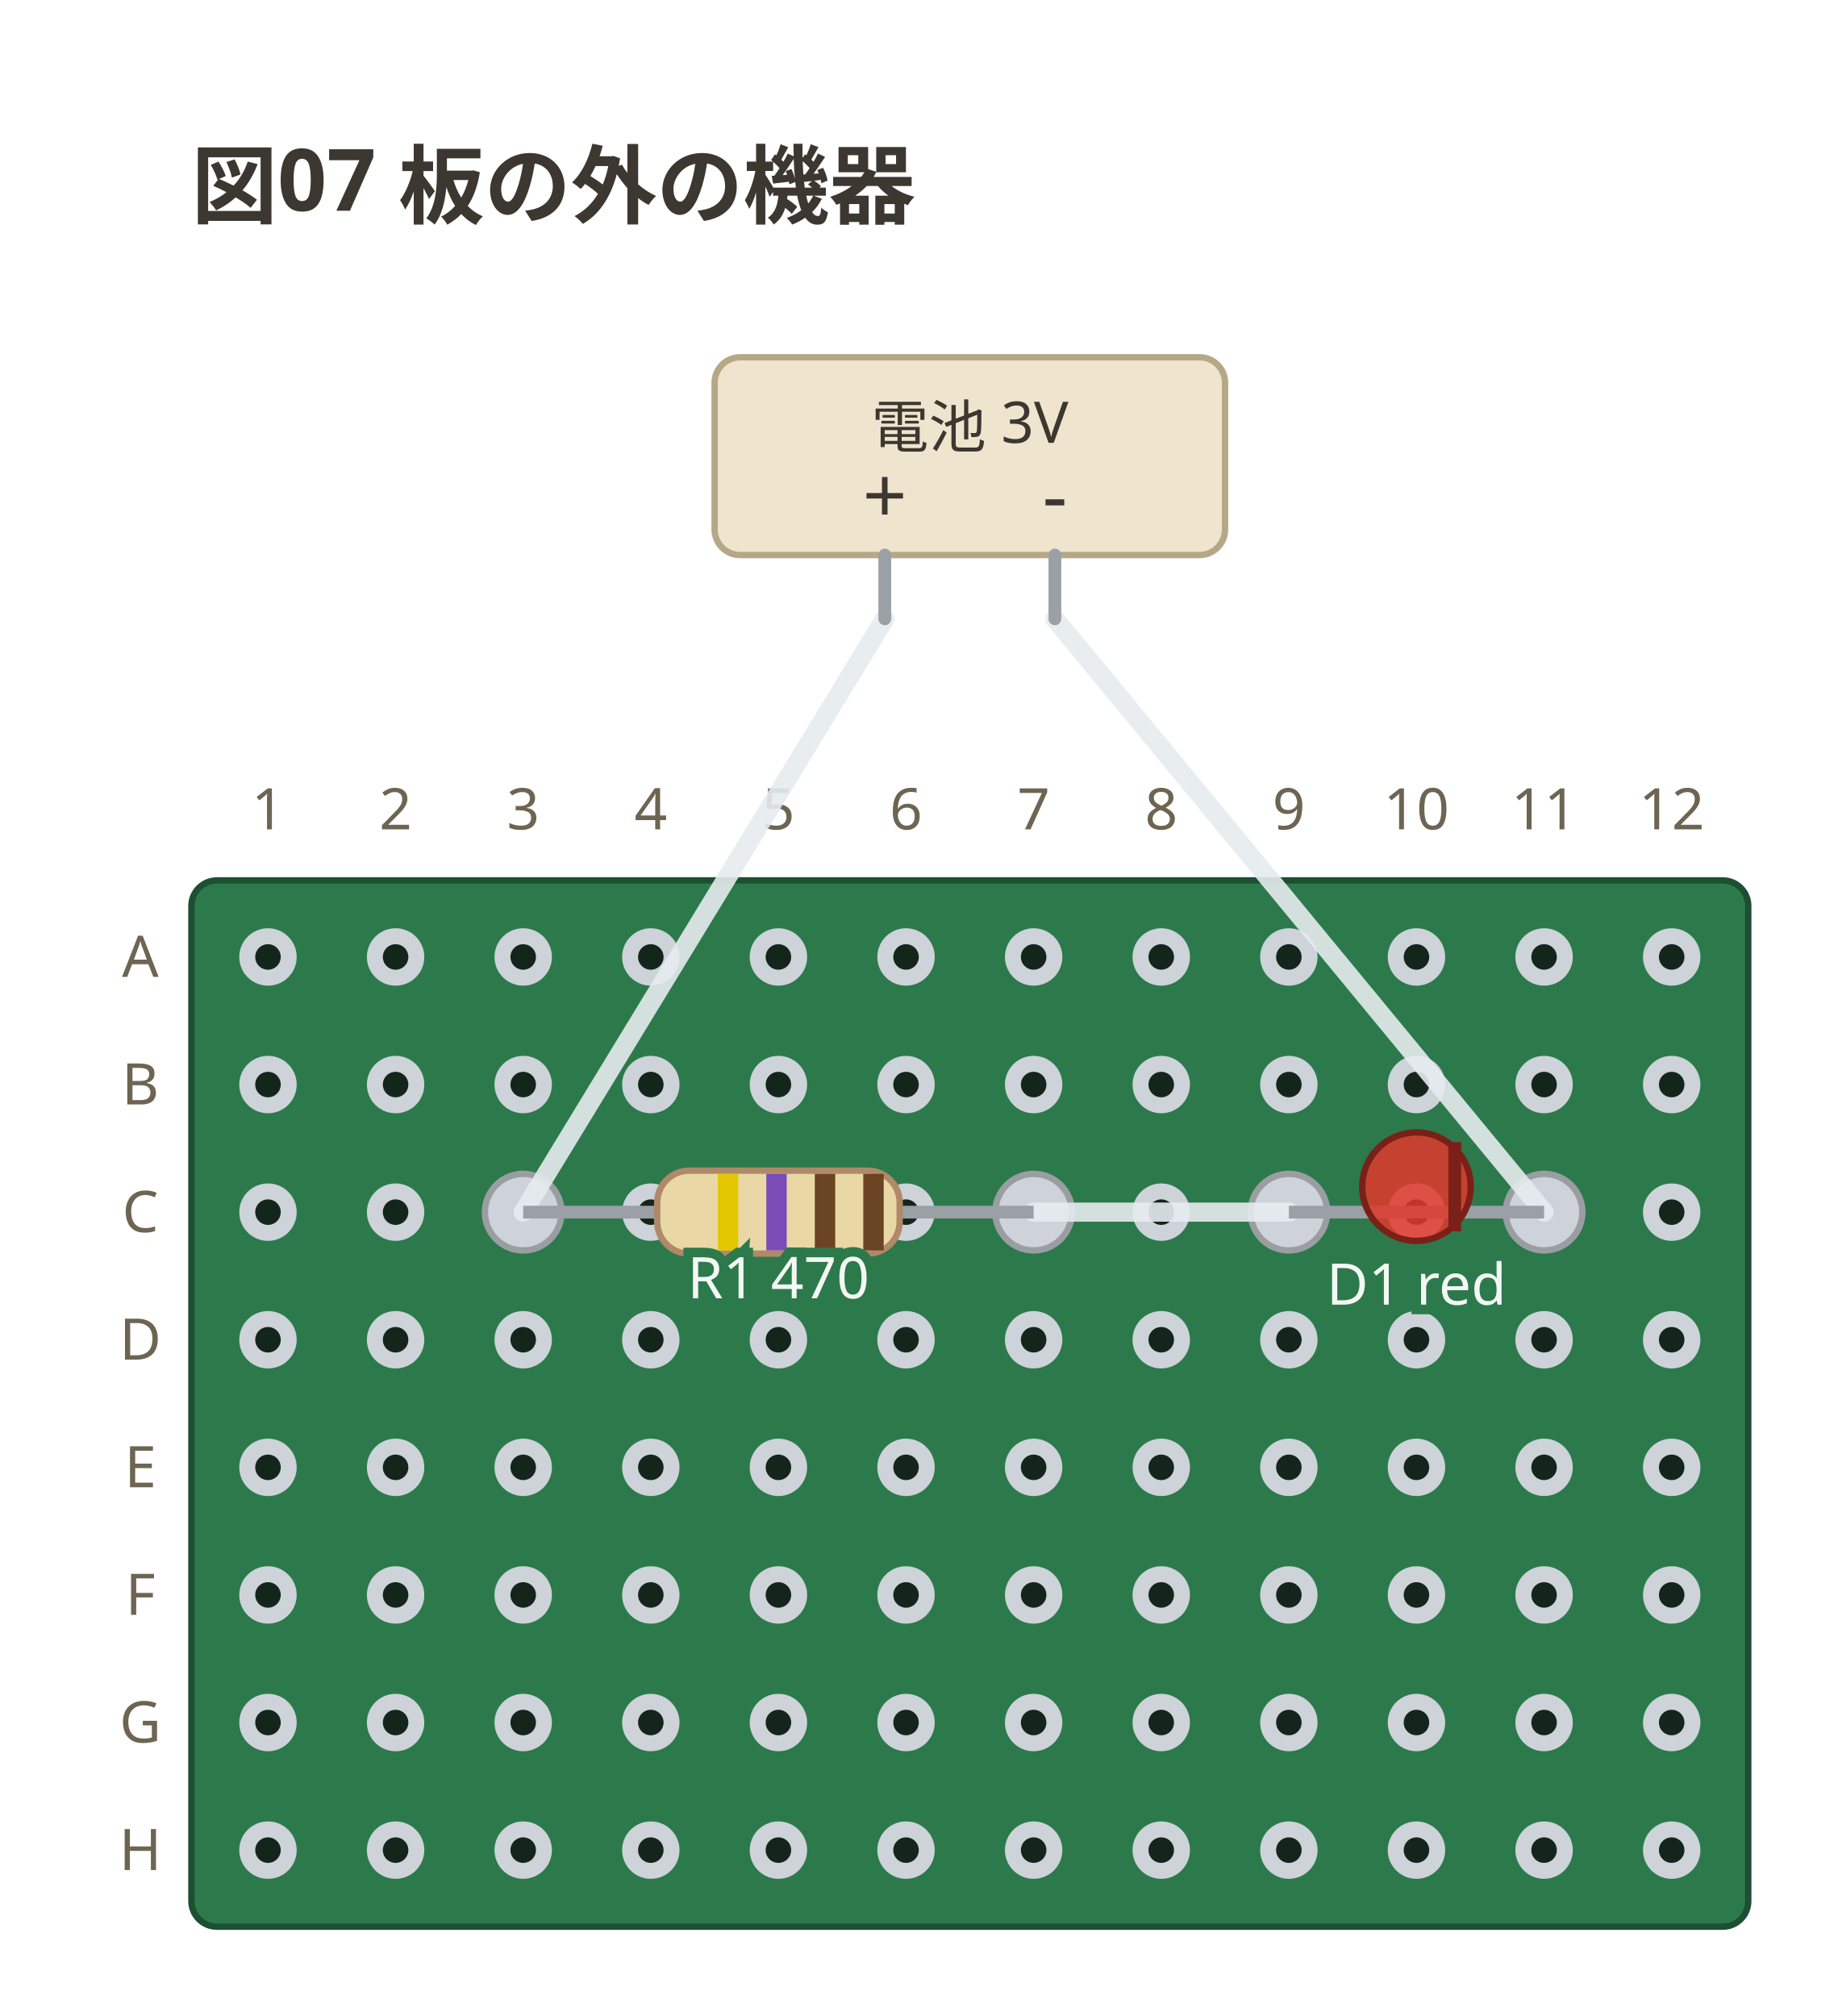
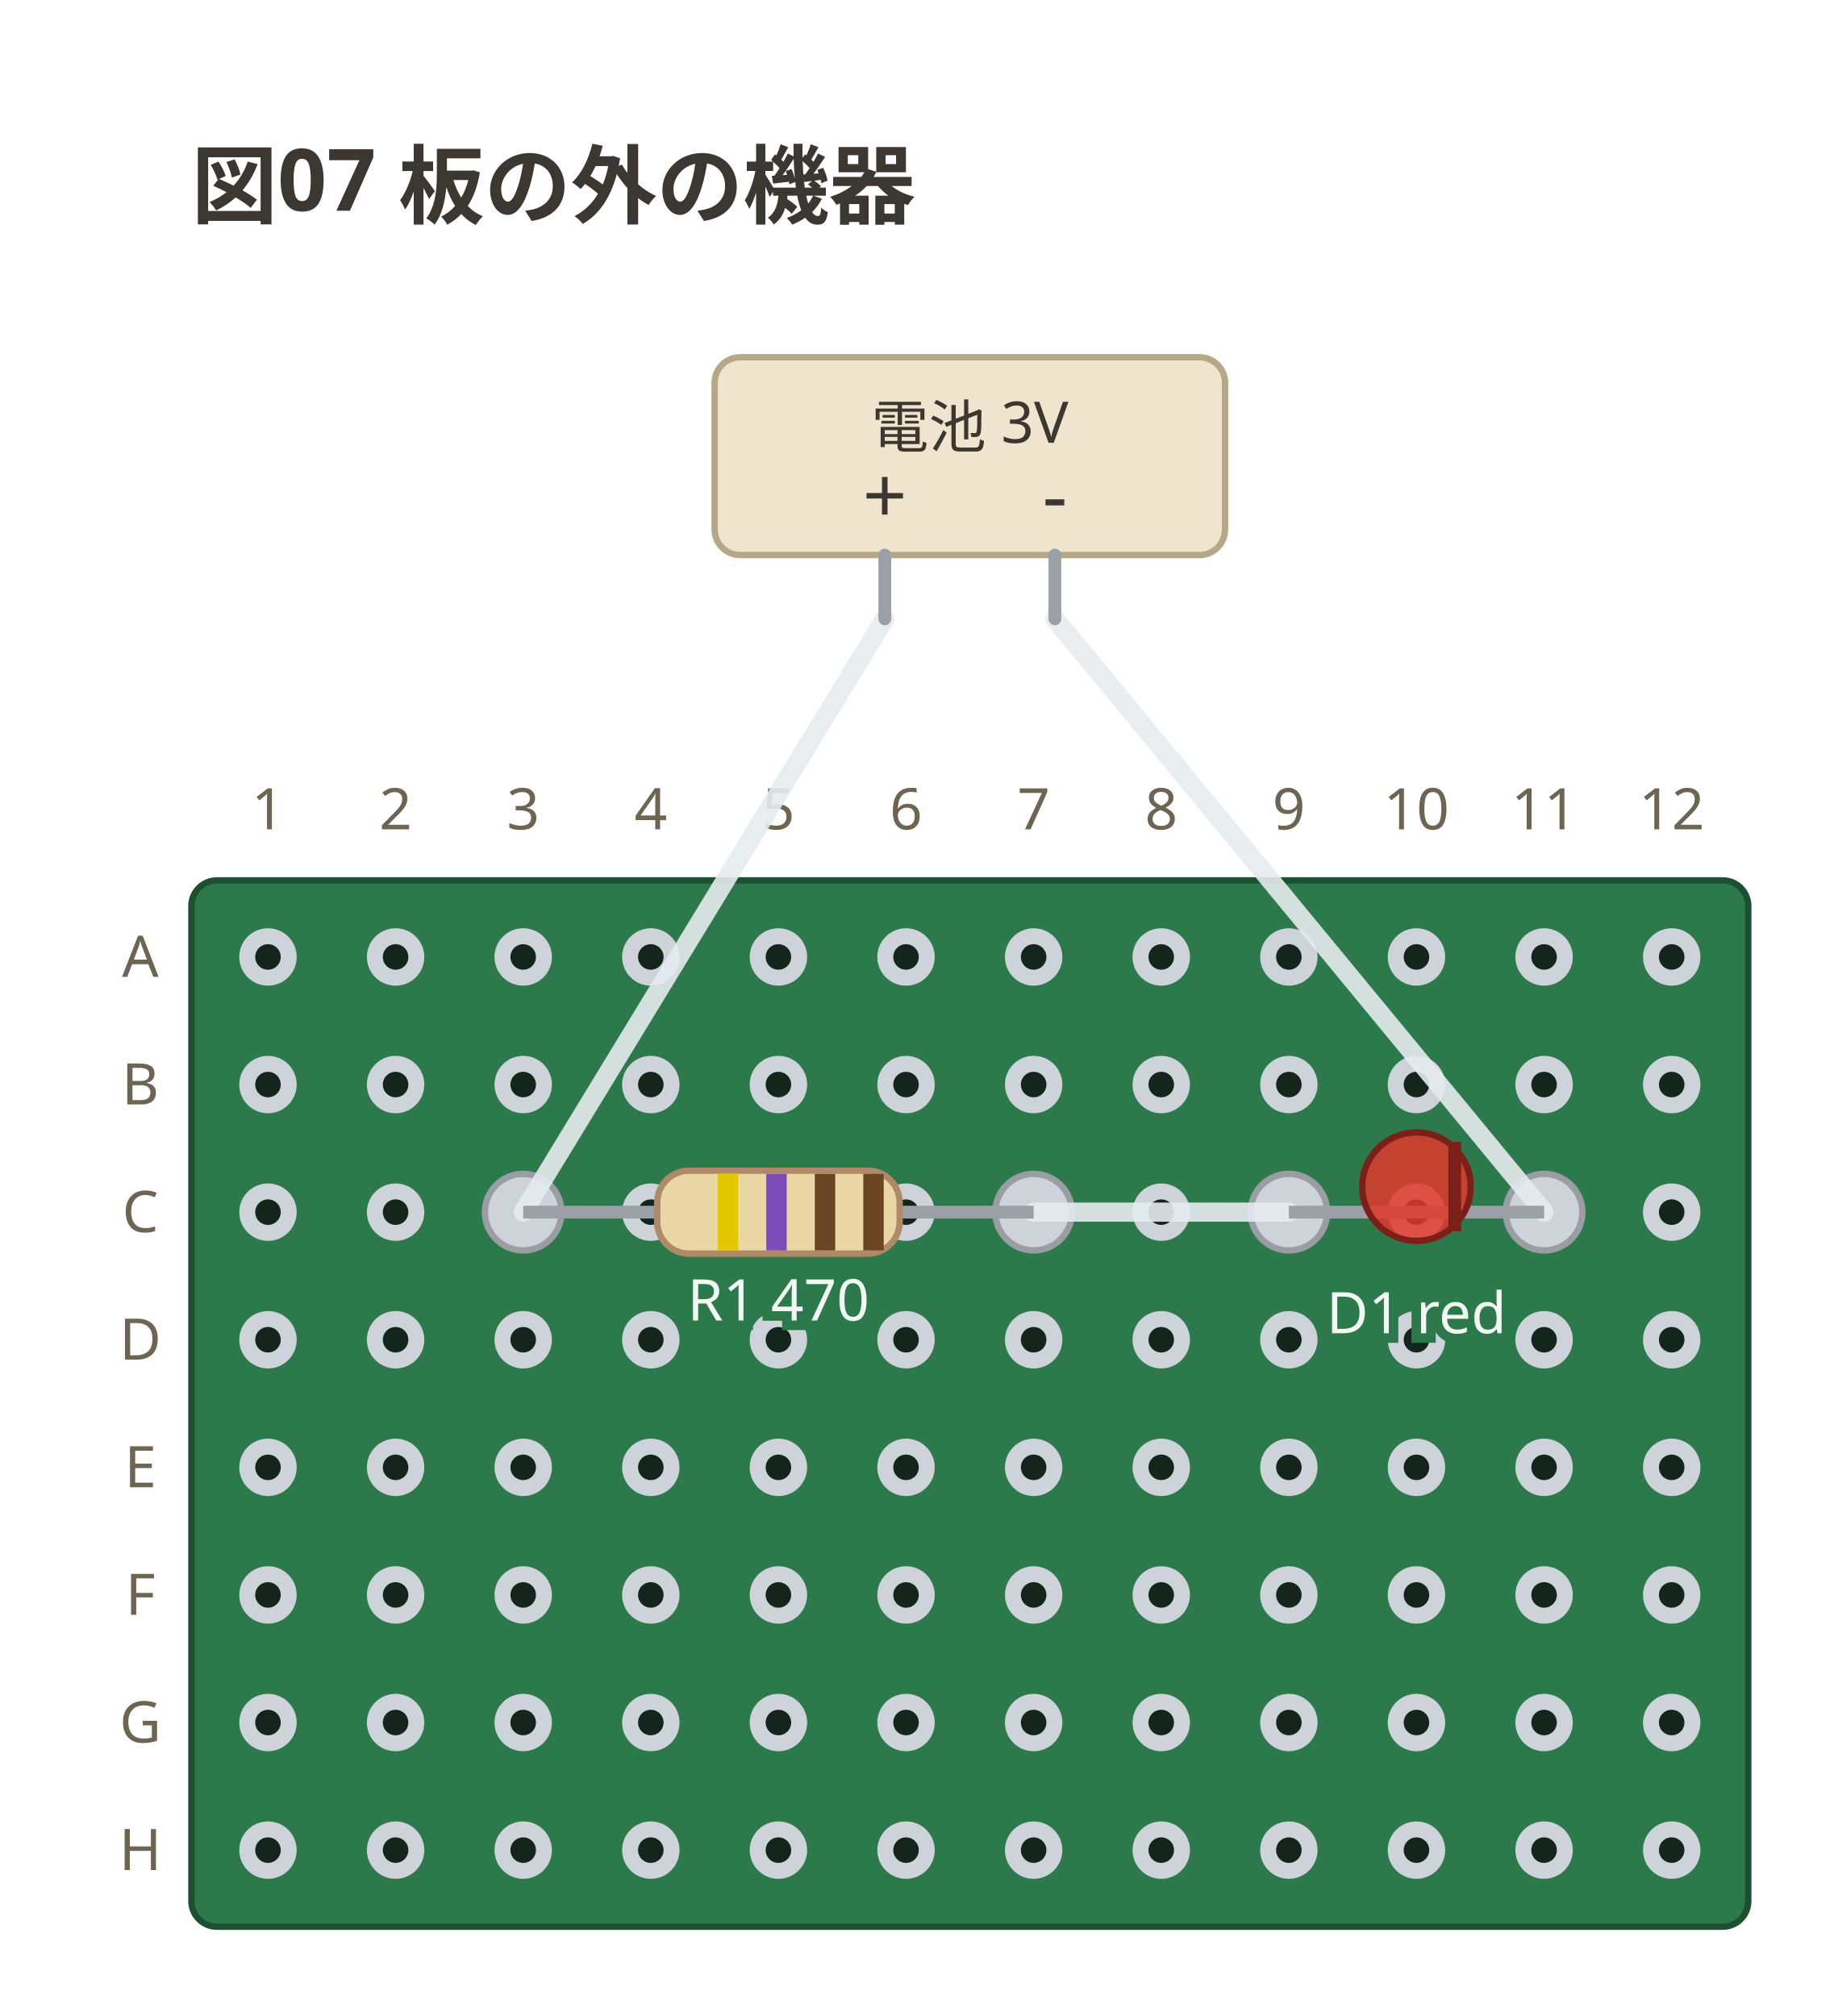
<svg xmlns="http://www.w3.org/2000/svg" viewBox="0 0 288 316" width="288" height="316" data-perfboard-fence="0.3.0" role="img">
  <text x="30" y="34" text-anchor="start" font-family="ui-sans-serif, system-ui, sans-serif" fill="#3c3730" font-size="13.5" font-weight="600">図07 板の外の機器</text>
  <rect x="30" y="138" width="244" height="164" rx="4" fill="#2c7a4b" stroke="#1d4f31" stroke-width="1" />
  <circle cx="42" cy="150" r="3.25" fill="#14261c" stroke="#cdd3d9" stroke-width="2.5" />
  <circle cx="62" cy="150" r="3.25" fill="#14261c" stroke="#cdd3d9" stroke-width="2.5" />
  <circle cx="82" cy="150" r="3.25" fill="#14261c" stroke="#cdd3d9" stroke-width="2.5" />
  <circle cx="102" cy="150" r="3.25" fill="#14261c" stroke="#cdd3d9" stroke-width="2.5" />
  <circle cx="122" cy="150" r="3.25" fill="#14261c" stroke="#cdd3d9" stroke-width="2.5" />
  <circle cx="142" cy="150" r="3.25" fill="#14261c" stroke="#cdd3d9" stroke-width="2.5" />
  <circle cx="162" cy="150" r="3.25" fill="#14261c" stroke="#cdd3d9" stroke-width="2.5" />
  <circle cx="182" cy="150" r="3.25" fill="#14261c" stroke="#cdd3d9" stroke-width="2.5" />
  <circle cx="202" cy="150" r="3.25" fill="#14261c" stroke="#cdd3d9" stroke-width="2.5" />
  <circle cx="222" cy="150" r="3.25" fill="#14261c" stroke="#cdd3d9" stroke-width="2.5" />
  <circle cx="242" cy="150" r="3.25" fill="#14261c" stroke="#cdd3d9" stroke-width="2.5" />
  <circle cx="262" cy="150" r="3.25" fill="#14261c" stroke="#cdd3d9" stroke-width="2.5" />
  <circle cx="42" cy="170" r="3.25" fill="#14261c" stroke="#cdd3d9" stroke-width="2.5" />
  <circle cx="62" cy="170" r="3.25" fill="#14261c" stroke="#cdd3d9" stroke-width="2.5" />
  <circle cx="82" cy="170" r="3.25" fill="#14261c" stroke="#cdd3d9" stroke-width="2.5" />
  <circle cx="102" cy="170" r="3.25" fill="#14261c" stroke="#cdd3d9" stroke-width="2.5" />
  <circle cx="122" cy="170" r="3.25" fill="#14261c" stroke="#cdd3d9" stroke-width="2.5" />
  <circle cx="142" cy="170" r="3.25" fill="#14261c" stroke="#cdd3d9" stroke-width="2.5" />
  <circle cx="162" cy="170" r="3.25" fill="#14261c" stroke="#cdd3d9" stroke-width="2.5" />
  <circle cx="182" cy="170" r="3.25" fill="#14261c" stroke="#cdd3d9" stroke-width="2.5" />
  <circle cx="202" cy="170" r="3.25" fill="#14261c" stroke="#cdd3d9" stroke-width="2.5" />
  <circle cx="222" cy="170" r="3.25" fill="#14261c" stroke="#cdd3d9" stroke-width="2.5" />
  <circle cx="242" cy="170" r="3.25" fill="#14261c" stroke="#cdd3d9" stroke-width="2.5" />
  <circle cx="262" cy="170" r="3.25" fill="#14261c" stroke="#cdd3d9" stroke-width="2.5" />
  <circle cx="42" cy="190" r="3.25" fill="#14261c" stroke="#cdd3d9" stroke-width="2.5" />
  <circle cx="62" cy="190" r="3.25" fill="#14261c" stroke="#cdd3d9" stroke-width="2.5" />
  <circle cx="82" cy="190" r="3.25" fill="#14261c" stroke="#cdd3d9" stroke-width="2.5" />
  <circle cx="102" cy="190" r="3.25" fill="#14261c" stroke="#cdd3d9" stroke-width="2.5" />
  <circle cx="122" cy="190" r="3.25" fill="#14261c" stroke="#cdd3d9" stroke-width="2.5" />
  <circle cx="142" cy="190" r="3.25" fill="#14261c" stroke="#cdd3d9" stroke-width="2.5" />
  <circle cx="162" cy="190" r="3.25" fill="#14261c" stroke="#cdd3d9" stroke-width="2.5" />
  <circle cx="182" cy="190" r="3.25" fill="#14261c" stroke="#cdd3d9" stroke-width="2.5" />
  <circle cx="202" cy="190" r="3.25" fill="#14261c" stroke="#cdd3d9" stroke-width="2.5" />
  <circle cx="222" cy="190" r="3.25" fill="#14261c" stroke="#cdd3d9" stroke-width="2.5" />
  <circle cx="242" cy="190" r="3.25" fill="#14261c" stroke="#cdd3d9" stroke-width="2.5" />
  <circle cx="262" cy="190" r="3.25" fill="#14261c" stroke="#cdd3d9" stroke-width="2.5" />
  <circle cx="42" cy="210" r="3.25" fill="#14261c" stroke="#cdd3d9" stroke-width="2.5" />
  <circle cx="62" cy="210" r="3.25" fill="#14261c" stroke="#cdd3d9" stroke-width="2.5" />
  <circle cx="82" cy="210" r="3.25" fill="#14261c" stroke="#cdd3d9" stroke-width="2.5" />
  <circle cx="102" cy="210" r="3.25" fill="#14261c" stroke="#cdd3d9" stroke-width="2.5" />
  <circle cx="122" cy="210" r="3.25" fill="#14261c" stroke="#cdd3d9" stroke-width="2.5" />
  <circle cx="142" cy="210" r="3.25" fill="#14261c" stroke="#cdd3d9" stroke-width="2.5" />
  <circle cx="162" cy="210" r="3.25" fill="#14261c" stroke="#cdd3d9" stroke-width="2.5" />
  <circle cx="182" cy="210" r="3.25" fill="#14261c" stroke="#cdd3d9" stroke-width="2.5" />
  <circle cx="202" cy="210" r="3.25" fill="#14261c" stroke="#cdd3d9" stroke-width="2.5" />
  <circle cx="222" cy="210" r="3.25" fill="#14261c" stroke="#cdd3d9" stroke-width="2.5" />
  <circle cx="242" cy="210" r="3.25" fill="#14261c" stroke="#cdd3d9" stroke-width="2.5" />
  <circle cx="262" cy="210" r="3.25" fill="#14261c" stroke="#cdd3d9" stroke-width="2.5" />
  <circle cx="42" cy="230" r="3.25" fill="#14261c" stroke="#cdd3d9" stroke-width="2.5" />
  <circle cx="62" cy="230" r="3.25" fill="#14261c" stroke="#cdd3d9" stroke-width="2.5" />
  <circle cx="82" cy="230" r="3.25" fill="#14261c" stroke="#cdd3d9" stroke-width="2.5" />
  <circle cx="102" cy="230" r="3.25" fill="#14261c" stroke="#cdd3d9" stroke-width="2.5" />
  <circle cx="122" cy="230" r="3.25" fill="#14261c" stroke="#cdd3d9" stroke-width="2.5" />
  <circle cx="142" cy="230" r="3.25" fill="#14261c" stroke="#cdd3d9" stroke-width="2.5" />
  <circle cx="162" cy="230" r="3.25" fill="#14261c" stroke="#cdd3d9" stroke-width="2.5" />
  <circle cx="182" cy="230" r="3.25" fill="#14261c" stroke="#cdd3d9" stroke-width="2.5" />
  <circle cx="202" cy="230" r="3.25" fill="#14261c" stroke="#cdd3d9" stroke-width="2.5" />
  <circle cx="222" cy="230" r="3.25" fill="#14261c" stroke="#cdd3d9" stroke-width="2.5" />
  <circle cx="242" cy="230" r="3.25" fill="#14261c" stroke="#cdd3d9" stroke-width="2.5" />
  <circle cx="262" cy="230" r="3.25" fill="#14261c" stroke="#cdd3d9" stroke-width="2.5" />
  <circle cx="42" cy="250" r="3.25" fill="#14261c" stroke="#cdd3d9" stroke-width="2.5" />
  <circle cx="62" cy="250" r="3.25" fill="#14261c" stroke="#cdd3d9" stroke-width="2.5" />
  <circle cx="82" cy="250" r="3.25" fill="#14261c" stroke="#cdd3d9" stroke-width="2.5" />
  <circle cx="102" cy="250" r="3.25" fill="#14261c" stroke="#cdd3d9" stroke-width="2.5" />
  <circle cx="122" cy="250" r="3.25" fill="#14261c" stroke="#cdd3d9" stroke-width="2.5" />
  <circle cx="142" cy="250" r="3.25" fill="#14261c" stroke="#cdd3d9" stroke-width="2.5" />
  <circle cx="162" cy="250" r="3.25" fill="#14261c" stroke="#cdd3d9" stroke-width="2.5" />
  <circle cx="182" cy="250" r="3.25" fill="#14261c" stroke="#cdd3d9" stroke-width="2.5" />
  <circle cx="202" cy="250" r="3.25" fill="#14261c" stroke="#cdd3d9" stroke-width="2.5" />
  <circle cx="222" cy="250" r="3.25" fill="#14261c" stroke="#cdd3d9" stroke-width="2.5" />
  <circle cx="242" cy="250" r="3.25" fill="#14261c" stroke="#cdd3d9" stroke-width="2.5" />
  <circle cx="262" cy="250" r="3.25" fill="#14261c" stroke="#cdd3d9" stroke-width="2.5" />
  <circle cx="42" cy="270" r="3.25" fill="#14261c" stroke="#cdd3d9" stroke-width="2.5" />
  <circle cx="62" cy="270" r="3.25" fill="#14261c" stroke="#cdd3d9" stroke-width="2.5" />
  <circle cx="82" cy="270" r="3.25" fill="#14261c" stroke="#cdd3d9" stroke-width="2.5" />
  <circle cx="102" cy="270" r="3.25" fill="#14261c" stroke="#cdd3d9" stroke-width="2.5" />
  <circle cx="122" cy="270" r="3.25" fill="#14261c" stroke="#cdd3d9" stroke-width="2.5" />
  <circle cx="142" cy="270" r="3.25" fill="#14261c" stroke="#cdd3d9" stroke-width="2.5" />
  <circle cx="162" cy="270" r="3.25" fill="#14261c" stroke="#cdd3d9" stroke-width="2.5" />
  <circle cx="182" cy="270" r="3.25" fill="#14261c" stroke="#cdd3d9" stroke-width="2.5" />
  <circle cx="202" cy="270" r="3.25" fill="#14261c" stroke="#cdd3d9" stroke-width="2.5" />
  <circle cx="222" cy="270" r="3.25" fill="#14261c" stroke="#cdd3d9" stroke-width="2.5" />
  <circle cx="242" cy="270" r="3.25" fill="#14261c" stroke="#cdd3d9" stroke-width="2.5" />
  <circle cx="262" cy="270" r="3.25" fill="#14261c" stroke="#cdd3d9" stroke-width="2.5" />
  <circle cx="42" cy="290" r="3.25" fill="#14261c" stroke="#cdd3d9" stroke-width="2.5" />
  <circle cx="62" cy="290" r="3.25" fill="#14261c" stroke="#cdd3d9" stroke-width="2.5" />
  <circle cx="82" cy="290" r="3.25" fill="#14261c" stroke="#cdd3d9" stroke-width="2.5" />
  <circle cx="102" cy="290" r="3.25" fill="#14261c" stroke="#cdd3d9" stroke-width="2.5" />
  <circle cx="122" cy="290" r="3.25" fill="#14261c" stroke="#cdd3d9" stroke-width="2.5" />
  <circle cx="142" cy="290" r="3.25" fill="#14261c" stroke="#cdd3d9" stroke-width="2.5" />
  <circle cx="162" cy="290" r="3.25" fill="#14261c" stroke="#cdd3d9" stroke-width="2.5" />
  <circle cx="182" cy="290" r="3.25" fill="#14261c" stroke="#cdd3d9" stroke-width="2.5" />
  <circle cx="202" cy="290" r="3.25" fill="#14261c" stroke="#cdd3d9" stroke-width="2.5" />
  <circle cx="222" cy="290" r="3.25" fill="#14261c" stroke="#cdd3d9" stroke-width="2.5" />
  <circle cx="242" cy="290" r="3.25" fill="#14261c" stroke="#cdd3d9" stroke-width="2.5" />
  <circle cx="262" cy="290" r="3.25" fill="#14261c" stroke="#cdd3d9" stroke-width="2.5" />
  <text x="22" y="150" text-anchor="middle" font-family="ui-sans-serif, system-ui, sans-serif" fill="#6d6552" font-size="9" dominant-baseline="middle">A</text>
  <text x="22" y="170" text-anchor="middle" font-family="ui-sans-serif, system-ui, sans-serif" fill="#6d6552" font-size="9" dominant-baseline="middle">B</text>
  <text x="22" y="190" text-anchor="middle" font-family="ui-sans-serif, system-ui, sans-serif" fill="#6d6552" font-size="9" dominant-baseline="middle">C</text>
  <text x="22" y="210" text-anchor="middle" font-family="ui-sans-serif, system-ui, sans-serif" fill="#6d6552" font-size="9" dominant-baseline="middle">D</text>
  <text x="22" y="230" text-anchor="middle" font-family="ui-sans-serif, system-ui, sans-serif" fill="#6d6552" font-size="9" dominant-baseline="middle">E</text>
  <text x="22" y="250" text-anchor="middle" font-family="ui-sans-serif, system-ui, sans-serif" fill="#6d6552" font-size="9" dominant-baseline="middle">F</text>
  <text x="22" y="270" text-anchor="middle" font-family="ui-sans-serif, system-ui, sans-serif" fill="#6d6552" font-size="9" dominant-baseline="middle">G</text>
  <text x="22" y="290" text-anchor="middle" font-family="ui-sans-serif, system-ui, sans-serif" fill="#6d6552" font-size="9" dominant-baseline="middle">H</text>
  <text x="42" y="130" text-anchor="middle" font-family="ui-sans-serif, system-ui, sans-serif" fill="#6d6552" font-size="9">1</text>
  <text x="62" y="130" text-anchor="middle" font-family="ui-sans-serif, system-ui, sans-serif" fill="#6d6552" font-size="9">2</text>
  <text x="82" y="130" text-anchor="middle" font-family="ui-sans-serif, system-ui, sans-serif" fill="#6d6552" font-size="9">3</text>
  <text x="102" y="130" text-anchor="middle" font-family="ui-sans-serif, system-ui, sans-serif" fill="#6d6552" font-size="9">4</text>
  <text x="122" y="130" text-anchor="middle" font-family="ui-sans-serif, system-ui, sans-serif" fill="#6d6552" font-size="9">5</text>
  <text x="142" y="130" text-anchor="middle" font-family="ui-sans-serif, system-ui, sans-serif" fill="#6d6552" font-size="9">6</text>
  <text x="162" y="130" text-anchor="middle" font-family="ui-sans-serif, system-ui, sans-serif" fill="#6d6552" font-size="9">7</text>
  <text x="182" y="130" text-anchor="middle" font-family="ui-sans-serif, system-ui, sans-serif" fill="#6d6552" font-size="9">8</text>
  <text x="202" y="130" text-anchor="middle" font-family="ui-sans-serif, system-ui, sans-serif" fill="#6d6552" font-size="9">9</text>
  <text x="222" y="130" text-anchor="middle" font-family="ui-sans-serif, system-ui, sans-serif" fill="#6d6552" font-size="9">10</text>
  <text x="242" y="130" text-anchor="middle" font-family="ui-sans-serif, system-ui, sans-serif" fill="#6d6552" font-size="9">11</text>
  <text x="262" y="130" text-anchor="middle" font-family="ui-sans-serif, system-ui, sans-serif" fill="#6d6552" font-size="9">12</text>
  <circle cx="82" cy="190" r="6" fill="#cdd3d9" stroke="#9a9ea3" stroke-width="1" />
  <circle cx="162" cy="190" r="6" fill="#cdd3d9" stroke="#9a9ea3" stroke-width="1" />
  <circle cx="202" cy="190" r="6" fill="#cdd3d9" stroke="#9a9ea3" stroke-width="1" />
  <circle cx="242" cy="190" r="6" fill="#cdd3d9" stroke="#9a9ea3" stroke-width="1" />
  <line x1="162" y1="190" x2="202" y2="190" stroke="#e6ebef" stroke-width="3" stroke-linecap="round" stroke-opacity="0.9" />
  <line x1="138.67" y1="97" x2="82" y2="190" stroke="#e6ebef" stroke-width="3" stroke-linecap="round" stroke-opacity="0.9" />
  <line x1="165.33" y1="97" x2="242" y2="190" stroke="#e6ebef" stroke-width="3" stroke-linecap="round" stroke-opacity="0.9" />
  <rect x="112" y="56" width="80" height="31" rx="4" fill="#efe4cd" stroke="#b6a887" stroke-width="1" />
  <line x1="138.67" y1="87" x2="138.67" y2="97" stroke="#9aa0a6" stroke-width="2" stroke-linecap="round" />
  <text x="138.67" y="82" text-anchor="middle" font-family="ui-sans-serif, system-ui, sans-serif" fill="#3c3730" font-size="12.15">+</text>
  <line x1="165.33" y1="87" x2="165.33" y2="97" stroke="#9aa0a6" stroke-width="2" stroke-linecap="round" />
  <text x="165.33" y="82" text-anchor="middle" font-family="ui-sans-serif, system-ui, sans-serif" fill="#3c3730" font-size="12.15">-</text>
  <text x="152" y="67" text-anchor="middle" font-family="ui-sans-serif, system-ui, sans-serif" fill="#3c3730" font-size="9" dominant-baseline="middle">電池 3V</text>
  <line x1="82" y1="190" x2="162" y2="190" stroke="#9aa0a6" stroke-width="2" />
  <g transform="translate(122 190) rotate(0)">
    <rect x="-19" y="-6.5" width="38" height="13" rx="5" fill="#e9d8a6" stroke="#b08968" />
    <rect x="-9.5" y="-6" width="3.2" height="12" fill="#e3c700" />
    <rect x="-1.9" y="-6" width="3.2" height="12" fill="#7b4bb7" />
    <rect x="5.7" y="-6" width="3.2" height="12" fill="#6b4423" />
    <rect x="13.3" y="-6" width="3.2" height="12" fill="#6b4423" />
  </g>
-   <text x="122" y="203.5" text-anchor="middle" font-family="ui-sans-serif, system-ui, sans-serif" stroke="#2c7a4b" stroke-width="3" paint-order="stroke" fill="#f4f8f5" font-size="9">R1 470</text>
+   <text x="122" y="206.98" text-anchor="middle" font-family="ui-sans-serif, system-ui, sans-serif" stroke="#2c7a4b" stroke-width="3" paint-order="stroke" fill="#f4f8f5" font-size="9">R1 470</text>
  <line x1="202" y1="190" x2="242" y2="190" stroke="#9aa0a6" stroke-width="2" />
  <g transform="translate(222 190) rotate(0)">
    <circle cx="0" cy="-4" r="8.5" fill="#e0392c" fill-opacity="0.85" stroke="#7a2018" />
    <line x1="6" y1="-11" x2="6" y2="3" stroke="#7a2018" stroke-width="2" />
  </g>
-   <text x="222" y="204.5" text-anchor="middle" font-family="ui-sans-serif, system-ui, sans-serif" stroke="#2c7a4b" stroke-width="3" paint-order="stroke" fill="#f4f8f5" font-size="9">D1 red</text>
+   <text x="222" y="208.98" text-anchor="middle" font-family="ui-sans-serif, system-ui, sans-serif" stroke="#2c7a4b" stroke-width="3" paint-order="stroke" fill="#f4f8f5" font-size="9">D1 red</text>
</svg>
